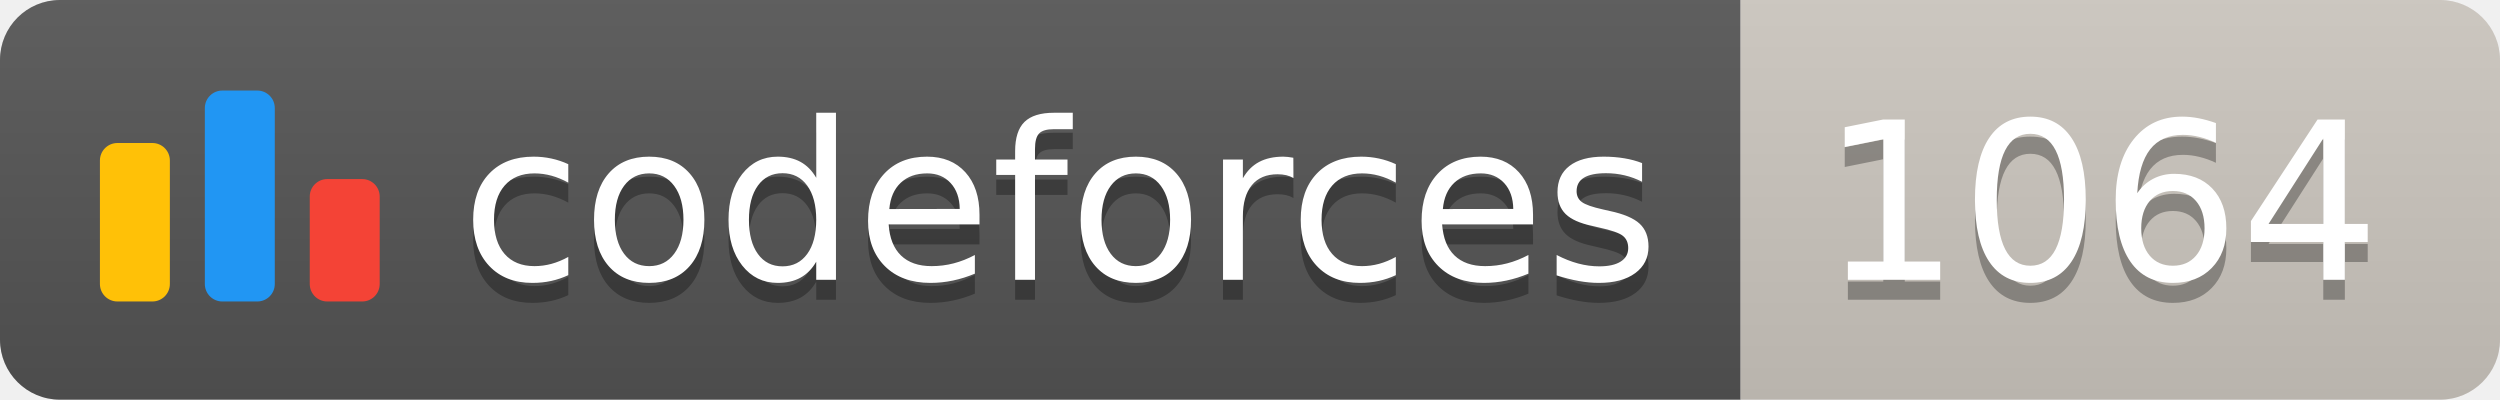
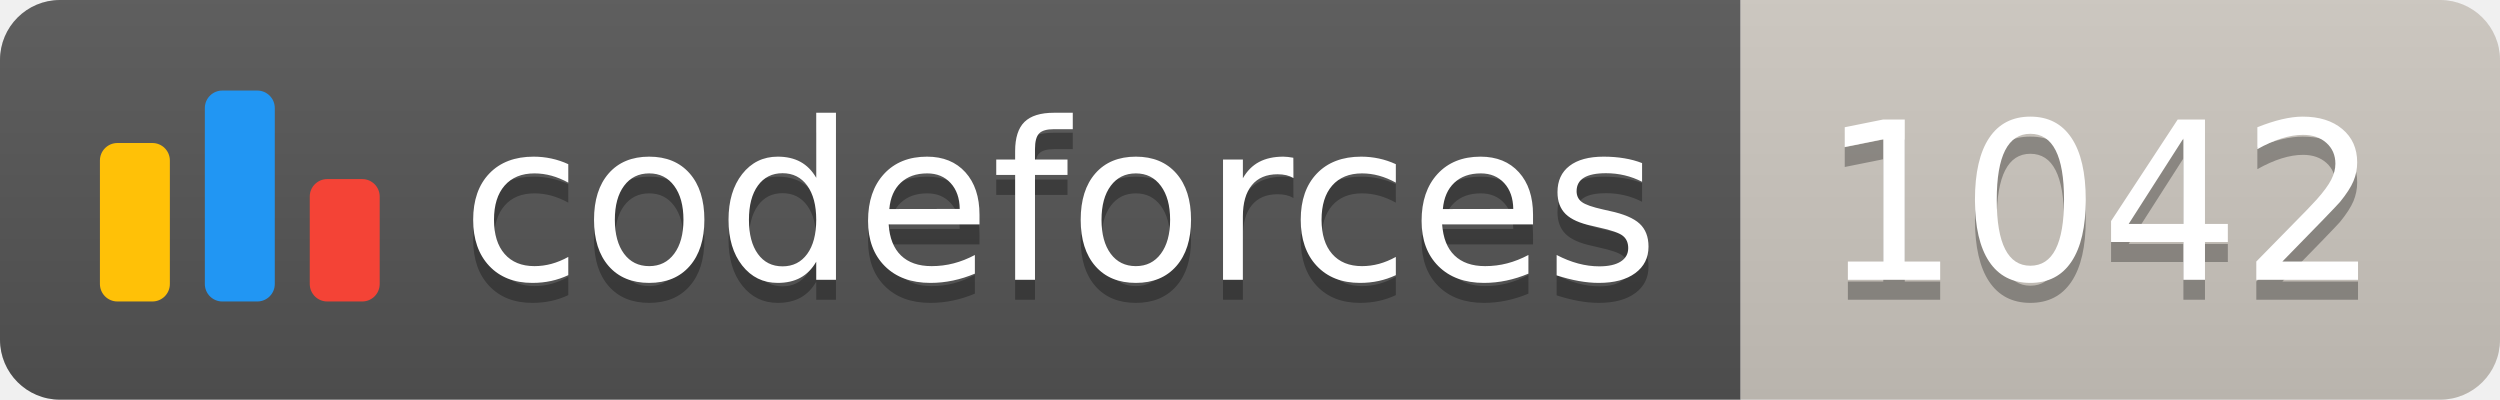
<svg xmlns="http://www.w3.org/2000/svg" width="125.1" height="20">
  <linearGradient id="smooth" x2="0" y2="100%">
    <stop offset="0" stop-color="#bbb" stop-opacity=".1" />
    <stop offset="1" stop-opacity=".1" />
  </linearGradient>
  <clipPath id="round">
    <rect width="125.1" height="20" rx="3" fill="#fff" />
  </clipPath>
  <g clip-path="url(#round)">
    <rect width="87.1" height="20" fill="#555" />
    <rect x="87.1" width="38.0" height="20" fill="#cec8c1" />
    <rect width="125.1" height="20" fill="url(#smooth)" />
  </g>
  <g fill="#fff" text-anchor="middle" font-family="DejaVu Sans,Verdana,Geneva,sans-serif" font-size="110">
    <svg x="5" y="3" class="logo" width="14" height="14" viewBox="0 0 32 25" fill="none">
      <rect y="6" width="8" height="18.125" rx="2" fill="#FFC107" />
      <rect x="24" y="10.125" width="8" height="14" rx="2" fill="#F44336" />
      <rect x="12" width="8" height="24.125" rx="2" fill="#2196F3" />
    </svg>
    <text x="530.5" y="150" fill="#010101" fill-opacity=".3" transform="scale(0.1)" textLength="601.0" lengthAdjust="spacing">codeforces
        </text>
    <text x="530.5" y="140" transform="scale(0.1)" textLength="601.0" lengthAdjust="spacing">codeforces</text>
-     <text x="1051.0" y="150" fill="#010101" fill-opacity=".3" transform="scale(0.1)" textLength="280.0" lengthAdjust="spacing">1064
+     <text x="1051.0" y="150" fill="#010101" fill-opacity=".3" transform="scale(0.1)" textLength="280.0" lengthAdjust="spacing">1042
        </text>
-     <text x="1051.0" y="140" transform="scale(0.1)" textLength="280.0" lengthAdjust="spacing">1064</text>
+     <text x="1051.0" y="140" transform="scale(0.1)" textLength="280.0" lengthAdjust="spacing">1042</text>
  </g>
</svg>
